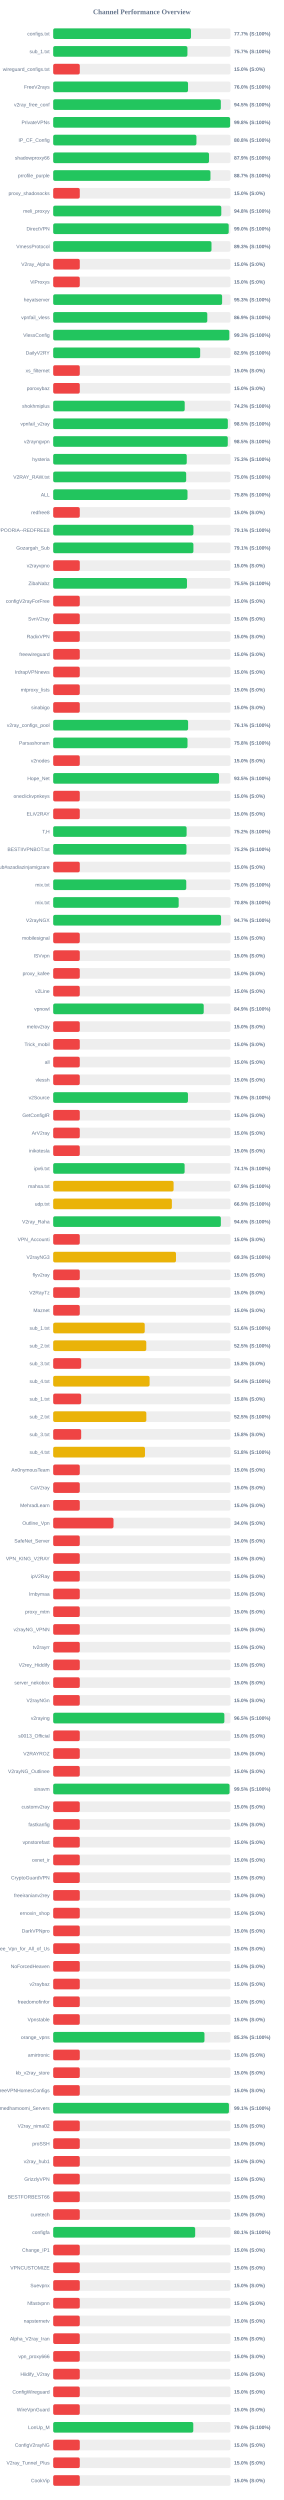
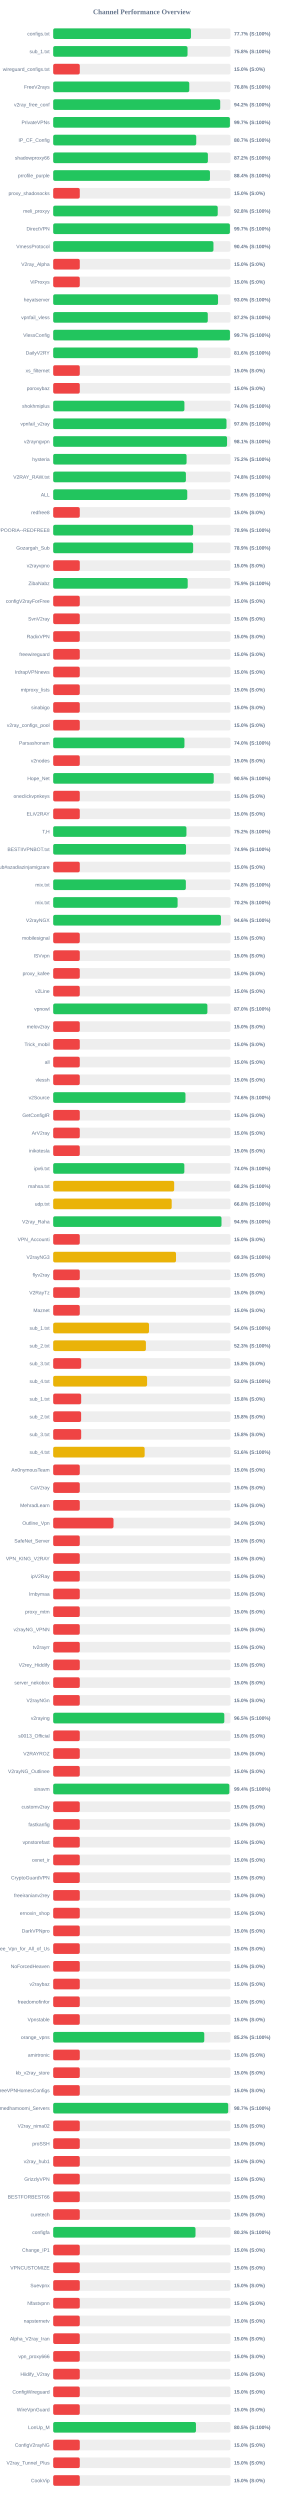
<svg xmlns="http://www.w3.org/2000/svg" width="800" height="7050" version="1.1">
  <style>
        .row { font: 14px Arial; fill: #64748b; }
        .score { font: bold 14px Arial; fill: #64748b; }
    </style>
  <text x="400" y="40" text-anchor="middle" font-size="20px" font-weight="bold" fill="#64748b">Channel Performance Overview</text>
  <rect x="150" y="80" width="500" height="30" fill="#eee" rx="5" />
-   <rect x="150" y="80" width="388.6" height="30" fill="#22c55e" rx="5" />
+   <rect x="150" y="80" width="388.55" height="30" fill="#22c55e" rx="5" />
  <text x="140" y="100" text-anchor="end" class="row">configs.txt</text>
  <text x="660" y="100" text-anchor="start" class="score">77.7% (S:100%)</text>
  <rect x="150" y="130" width="500" height="30" fill="#eee" rx="5" />
-   <rect x="150" y="130" width="378.55" height="30" fill="#22c55e" rx="5" />
+   <rect x="150" y="130" width="378.85" height="30" fill="#22c55e" rx="5" />
  <text x="140" y="150" text-anchor="end" class="row">sub_1.txt</text>
-   <text x="660" y="150" text-anchor="start" class="score">75.7% (S:100%)</text>
+   <text x="660" y="150" text-anchor="start" class="score">75.8% (S:100%)</text>
  <rect x="150" y="180" width="500" height="30" fill="#eee" rx="5" />
  <rect x="150" y="180" width="75.0" height="30" fill="#ef4444" rx="5" />
  <text x="140" y="200" text-anchor="end" class="row">wireguard_configs.txt</text>
  <text x="660" y="200" text-anchor="start" class="score">15.0% (S:0%)</text>
  <rect x="150" y="230" width="500" height="30" fill="#eee" rx="5" />
-   <rect x="150" y="230" width="380.25" height="30" fill="#22c55e" rx="5" />
+   <rect x="150" y="230" width="383.75" height="30" fill="#22c55e" rx="5" />
  <text x="140" y="250" text-anchor="end" class="row">FreeV2rays</text>
-   <text x="660" y="250" text-anchor="start" class="score">76.0% (S:100%)</text>
+   <text x="660" y="250" text-anchor="start" class="score">76.8% (S:100%)</text>
  <rect x="150" y="280" width="500" height="30" fill="#eee" rx="5" />
-   <rect x="150" y="280" width="472.75" height="30" fill="#22c55e" rx="5" />
+   <rect x="150" y="280" width="470.95" height="30" fill="#22c55e" rx="5" />
  <text x="140" y="300" text-anchor="end" class="row">v2ray_free_conf</text>
-   <text x="660" y="300" text-anchor="start" class="score">94.5% (S:100%)</text>
+   <text x="660" y="300" text-anchor="start" class="score">94.2% (S:100%)</text>
  <rect x="150" y="330" width="500" height="30" fill="#eee" rx="5" />
-   <rect x="150" y="330" width="498.9" height="30" fill="#22c55e" rx="5" />
+   <rect x="150" y="330" width="498.35" height="30" fill="#22c55e" rx="5" />
  <text x="140" y="350" text-anchor="end" class="row">PrivateVPNs</text>
-   <text x="660" y="350" text-anchor="start" class="score">99.8% (S:100%)</text>
+   <text x="660" y="350" text-anchor="start" class="score">99.7% (S:100%)</text>
  <rect x="150" y="380" width="500" height="30" fill="#eee" rx="5" />
-   <rect x="150" y="380" width="403.95" height="30" fill="#22c55e" rx="5" />
+   <rect x="150" y="380" width="403.4" height="30" fill="#22c55e" rx="5" />
  <text x="140" y="400" text-anchor="end" class="row">IP_CF_Config</text>
-   <text x="660" y="400" text-anchor="start" class="score">80.8% (S:100%)</text>
+   <text x="660" y="400" text-anchor="start" class="score">80.7% (S:100%)</text>
  <rect x="150" y="430" width="500" height="30" fill="#eee" rx="5" />
-   <rect x="150" y="430" width="439.45" height="30" fill="#22c55e" rx="5" />
+   <rect x="150" y="430" width="436.25" height="30" fill="#22c55e" rx="5" />
  <text x="140" y="450" text-anchor="end" class="row">shadowproxy66</text>
-   <text x="660" y="450" text-anchor="start" class="score">87.9% (S:100%)</text>
+   <text x="660" y="450" text-anchor="start" class="score">87.2% (S:100%)</text>
  <rect x="150" y="480" width="500" height="30" fill="#eee" rx="5" />
-   <rect x="150" y="480" width="443.5" height="30" fill="#22c55e" rx="5" />
+   <rect x="150" y="480" width="442.1" height="30" fill="#22c55e" rx="5" />
  <text x="140" y="500" text-anchor="end" class="row">prrofile_purple</text>
-   <text x="660" y="500" text-anchor="start" class="score">88.7% (S:100%)</text>
+   <text x="660" y="500" text-anchor="start" class="score">88.4% (S:100%)</text>
  <rect x="150" y="530" width="500" height="30" fill="#eee" rx="5" />
  <rect x="150" y="530" width="75.0" height="30" fill="#ef4444" rx="5" />
  <text x="140" y="550" text-anchor="end" class="row">proxy_shadosocks</text>
  <text x="660" y="550" text-anchor="start" class="score">15.0% (S:0%)</text>
  <rect x="150" y="580" width="500" height="30" fill="#eee" rx="5" />
-   <rect x="150" y="580" width="474.05" height="30" fill="#22c55e" rx="5" />
+   <rect x="150" y="580" width="464.0" height="30" fill="#22c55e" rx="5" />
  <text x="140" y="600" text-anchor="end" class="row">meli_proxyy</text>
-   <text x="660" y="600" text-anchor="start" class="score">94.8% (S:100%)</text>
+   <text x="660" y="600" text-anchor="start" class="score">92.8% (S:100%)</text>
  <rect x="150" y="630" width="500" height="30" fill="#eee" rx="5" />
-   <rect x="150" y="630" width="494.95" height="30" fill="#22c55e" rx="5" />
+   <rect x="150" y="630" width="498.35" height="30" fill="#22c55e" rx="5" />
  <text x="140" y="650" text-anchor="end" class="row">DirectVPN</text>
-   <text x="660" y="650" text-anchor="start" class="score">99.0% (S:100%)</text>
+   <text x="660" y="650" text-anchor="start" class="score">99.7% (S:100%)</text>
  <rect x="150" y="680" width="500" height="30" fill="#eee" rx="5" />
-   <rect x="150" y="680" width="446.4" height="30" fill="#22c55e" rx="5" />
+   <rect x="150" y="680" width="451.95" height="30" fill="#22c55e" rx="5" />
  <text x="140" y="700" text-anchor="end" class="row">VmessProtocol</text>
-   <text x="660" y="700" text-anchor="start" class="score">89.3% (S:100%)</text>
+   <text x="660" y="700" text-anchor="start" class="score">90.4% (S:100%)</text>
  <rect x="150" y="730" width="500" height="30" fill="#eee" rx="5" />
  <rect x="150" y="730" width="75.0" height="30" fill="#ef4444" rx="5" />
  <text x="140" y="750" text-anchor="end" class="row">V2ray_Alpha</text>
  <text x="660" y="750" text-anchor="start" class="score">15.0% (S:0%)</text>
  <rect x="150" y="780" width="500" height="30" fill="#eee" rx="5" />
  <rect x="150" y="780" width="75.0" height="30" fill="#ef4444" rx="5" />
  <text x="140" y="800" text-anchor="end" class="row">ViProxys</text>
  <text x="660" y="800" text-anchor="start" class="score">15.0% (S:0%)</text>
  <rect x="150" y="830" width="500" height="30" fill="#eee" rx="5" />
-   <rect x="150" y="830" width="476.35" height="30" fill="#22c55e" rx="5" />
+   <rect x="150" y="830" width="464.85" height="30" fill="#22c55e" rx="5" />
  <text x="140" y="850" text-anchor="end" class="row">heyatserver</text>
-   <text x="660" y="850" text-anchor="start" class="score">95.3% (S:100%)</text>
+   <text x="660" y="850" text-anchor="start" class="score">93.0% (S:100%)</text>
  <rect x="150" y="880" width="500" height="30" fill="#eee" rx="5" />
-   <rect x="150" y="880" width="434.55" height="30" fill="#22c55e" rx="5" />
+   <rect x="150" y="880" width="435.95" height="30" fill="#22c55e" rx="5" />
  <text x="140" y="900" text-anchor="end" class="row">vpnfail_vless</text>
-   <text x="660" y="900" text-anchor="start" class="score">86.9% (S:100%)</text>
+   <text x="660" y="900" text-anchor="start" class="score">87.2% (S:100%)</text>
  <rect x="150" y="930" width="500" height="30" fill="#eee" rx="5" />
-   <rect x="150" y="930" width="496.65" height="30" fill="#22c55e" rx="5" />
+   <rect x="150" y="930" width="498.45" height="30" fill="#22c55e" rx="5" />
  <text x="140" y="950" text-anchor="end" class="row">VlessConfig</text>
-   <text x="660" y="950" text-anchor="start" class="score">99.3% (S:100%)</text>
+   <text x="660" y="950" text-anchor="start" class="score">99.7% (S:100%)</text>
  <rect x="150" y="980" width="500" height="30" fill="#eee" rx="5" />
-   <rect x="150" y="980" width="414.45" height="30" fill="#22c55e" rx="5" />
+   <rect x="150" y="980" width="407.9" height="30" fill="#22c55e" rx="5" />
  <text x="140" y="1000" text-anchor="end" class="row">DailyV2RY</text>
-   <text x="660" y="1000" text-anchor="start" class="score">82.9% (S:100%)</text>
+   <text x="660" y="1000" text-anchor="start" class="score">81.6% (S:100%)</text>
  <rect x="150" y="1030" width="500" height="30" fill="#eee" rx="5" />
  <rect x="150" y="1030" width="75.0" height="30" fill="#ef4444" rx="5" />
  <text x="140" y="1050" text-anchor="end" class="row">xs_filternet</text>
  <text x="660" y="1050" text-anchor="start" class="score">15.0% (S:0%)</text>
  <rect x="150" y="1080" width="500" height="30" fill="#eee" rx="5" />
  <rect x="150" y="1080" width="75.0" height="30" fill="#ef4444" rx="5" />
  <text x="140" y="1100" text-anchor="end" class="row">poroxybaz</text>
  <text x="660" y="1100" text-anchor="start" class="score">15.0% (S:0%)</text>
  <rect x="150" y="1130" width="500" height="30" fill="#eee" rx="5" />
-   <rect x="150" y="1130" width="370.9" height="30" fill="#22c55e" rx="5" />
+   <rect x="150" y="1130" width="370.05" height="30" fill="#22c55e" rx="5" />
  <text x="140" y="1150" text-anchor="end" class="row">shokhmiplus</text>
-   <text x="660" y="1150" text-anchor="start" class="score">74.2% (S:100%)</text>
+   <text x="660" y="1150" text-anchor="start" class="score">74.0% (S:100%)</text>
  <rect x="150" y="1180" width="500" height="30" fill="#eee" rx="5" />
-   <rect x="150" y="1180" width="492.55" height="30" fill="#22c55e" rx="5" />
+   <rect x="150" y="1180" width="488.75" height="30" fill="#22c55e" rx="5" />
  <text x="140" y="1200" text-anchor="end" class="row">vpnfail_v2ray</text>
-   <text x="660" y="1200" text-anchor="start" class="score">98.5% (S:100%)</text>
+   <text x="660" y="1200" text-anchor="start" class="score">97.8% (S:100%)</text>
  <rect x="150" y="1230" width="500" height="30" fill="#eee" rx="5" />
-   <rect x="150" y="1230" width="492.35" height="30" fill="#22c55e" rx="5" />
+   <rect x="150" y="1230" width="490.3" height="30" fill="#22c55e" rx="5" />
  <text x="140" y="1250" text-anchor="end" class="row">v2rayngvpn</text>
-   <text x="660" y="1250" text-anchor="start" class="score">98.5% (S:100%)</text>
+   <text x="660" y="1250" text-anchor="start" class="score">98.1% (S:100%)</text>
  <rect x="150" y="1280" width="500" height="30" fill="#eee" rx="5" />
-   <rect x="150" y="1280" width="376.65" height="30" fill="#22c55e" rx="5" />
+   <rect x="150" y="1280" width="376.15" height="30" fill="#22c55e" rx="5" />
  <text x="140" y="1300" text-anchor="end" class="row">hysteria</text>
-   <text x="660" y="1300" text-anchor="start" class="score">75.3% (S:100%)</text>
+   <text x="660" y="1300" text-anchor="start" class="score">75.2% (S:100%)</text>
  <rect x="150" y="1330" width="500" height="30" fill="#eee" rx="5" />
-   <rect x="150" y="1330" width="375.0" height="30" fill="#22c55e" rx="5" />
+   <rect x="150" y="1330" width="374.25" height="30" fill="#22c55e" rx="5" />
  <text x="140" y="1350" text-anchor="end" class="row">V2RAY_RAW.txt</text>
-   <text x="660" y="1350" text-anchor="start" class="score">75.0% (S:100%)</text>
+   <text x="660" y="1350" text-anchor="start" class="score">74.8% (S:100%)</text>
  <rect x="150" y="1380" width="500" height="30" fill="#eee" rx="5" />
-   <rect x="150" y="1380" width="378.75" height="30" fill="#22c55e" rx="5" />
+   <rect x="150" y="1380" width="378.05" height="30" fill="#22c55e" rx="5" />
  <text x="140" y="1400" text-anchor="end" class="row">ALL</text>
-   <text x="660" y="1400" text-anchor="start" class="score">75.8% (S:100%)</text>
+   <text x="660" y="1400" text-anchor="start" class="score">75.6% (S:100%)</text>
  <rect x="150" y="1430" width="500" height="30" fill="#eee" rx="5" />
  <rect x="150" y="1430" width="75.0" height="30" fill="#ef4444" rx="5" />
  <text x="140" y="1450" text-anchor="end" class="row">redfree8</text>
  <text x="660" y="1450" text-anchor="start" class="score">15.0% (S:0%)</text>
  <rect x="150" y="1480" width="500" height="30" fill="#eee" rx="5" />
-   <rect x="150" y="1480" width="395.45" height="30" fill="#22c55e" rx="5" />
+   <rect x="150" y="1480" width="394.6" height="30" fill="#22c55e" rx="5" />
  <text x="140" y="1500" text-anchor="end" class="row">POORIA--REDFREE8.txt#POORIA--REDFREE8</text>
-   <text x="660" y="1500" text-anchor="start" class="score">79.1% (S:100%)</text>
+   <text x="660" y="1500" text-anchor="start" class="score">78.9% (S:100%)</text>
  <rect x="150" y="1530" width="500" height="30" fill="#eee" rx="5" />
-   <rect x="150" y="1530" width="395.4" height="30" fill="#22c55e" rx="5" />
+   <rect x="150" y="1530" width="394.65" height="30" fill="#22c55e" rx="5" />
  <text x="140" y="1550" text-anchor="end" class="row">Gozargah_Sub</text>
-   <text x="660" y="1550" text-anchor="start" class="score">79.1% (S:100%)</text>
+   <text x="660" y="1550" text-anchor="start" class="score">78.9% (S:100%)</text>
  <rect x="150" y="1580" width="500" height="30" fill="#eee" rx="5" />
  <rect x="150" y="1580" width="75.0" height="30" fill="#ef4444" rx="5" />
  <text x="140" y="1600" text-anchor="end" class="row">v2rayvpno</text>
  <text x="660" y="1600" text-anchor="start" class="score">15.0% (S:0%)</text>
  <rect x="150" y="1630" width="500" height="30" fill="#eee" rx="5" />
-   <rect x="150" y="1630" width="377.3" height="30" fill="#22c55e" rx="5" />
+   <rect x="150" y="1630" width="379.35" height="30" fill="#22c55e" rx="5" />
  <text x="140" y="1650" text-anchor="end" class="row">ZibaNabz</text>
-   <text x="660" y="1650" text-anchor="start" class="score">75.5% (S:100%)</text>
+   <text x="660" y="1650" text-anchor="start" class="score">75.9% (S:100%)</text>
  <rect x="150" y="1680" width="500" height="30" fill="#eee" rx="5" />
  <rect x="150" y="1680" width="75.0" height="30" fill="#ef4444" rx="5" />
  <text x="140" y="1700" text-anchor="end" class="row">configV2rayForFree</text>
  <text x="660" y="1700" text-anchor="start" class="score">15.0% (S:0%)</text>
  <rect x="150" y="1730" width="500" height="30" fill="#eee" rx="5" />
  <rect x="150" y="1730" width="75.0" height="30" fill="#ef4444" rx="5" />
  <text x="140" y="1750" text-anchor="end" class="row">SvnV2ray</text>
  <text x="660" y="1750" text-anchor="start" class="score">15.0% (S:0%)</text>
  <rect x="150" y="1780" width="500" height="30" fill="#eee" rx="5" />
  <rect x="150" y="1780" width="75.0" height="30" fill="#ef4444" rx="5" />
  <text x="140" y="1800" text-anchor="end" class="row">RadixVPN</text>
  <text x="660" y="1800" text-anchor="start" class="score">15.0% (S:0%)</text>
  <rect x="150" y="1830" width="500" height="30" fill="#eee" rx="5" />
  <rect x="150" y="1830" width="75.0" height="30" fill="#ef4444" rx="5" />
  <text x="140" y="1850" text-anchor="end" class="row">freewireguard</text>
  <text x="660" y="1850" text-anchor="start" class="score">15.0% (S:0%)</text>
  <rect x="150" y="1880" width="500" height="30" fill="#eee" rx="5" />
  <rect x="150" y="1880" width="75.0" height="30" fill="#ef4444" rx="5" />
  <text x="140" y="1900" text-anchor="end" class="row">IrdrapVPNnews</text>
  <text x="660" y="1900" text-anchor="start" class="score">15.0% (S:0%)</text>
  <rect x="150" y="1930" width="500" height="30" fill="#eee" rx="5" />
  <rect x="150" y="1930" width="75.0" height="30" fill="#ef4444" rx="5" />
  <text x="140" y="1950" text-anchor="end" class="row">mtproxy_lists</text>
  <text x="660" y="1950" text-anchor="start" class="score">15.0% (S:0%)</text>
  <rect x="150" y="1980" width="500" height="30" fill="#eee" rx="5" />
  <rect x="150" y="1980" width="75.0" height="30" fill="#ef4444" rx="5" />
  <text x="140" y="2000" text-anchor="end" class="row">sinabigo</text>
  <text x="660" y="2000" text-anchor="start" class="score">15.0% (S:0%)</text>
  <rect x="150" y="2030" width="500" height="30" fill="#eee" rx="5" />
-   <rect x="150" y="2030" width="380.45" height="30" fill="#22c55e" rx="5" />
+   <rect x="150" y="2030" width="75.0" height="30" fill="#ef4444" rx="5" />
  <text x="140" y="2050" text-anchor="end" class="row">v2ray_configs_pool</text>
-   <text x="660" y="2050" text-anchor="start" class="score">76.1% (S:100%)</text>
+   <text x="660" y="2050" text-anchor="start" class="score">15.0% (S:0%)</text>
  <rect x="150" y="2080" width="500" height="30" fill="#eee" rx="5" />
-   <rect x="150" y="2080" width="378.8" height="30" fill="#22c55e" rx="5" />
+   <rect x="150" y="2080" width="370.15" height="30" fill="#22c55e" rx="5" />
  <text x="140" y="2100" text-anchor="end" class="row">Parsashonam</text>
-   <text x="660" y="2100" text-anchor="start" class="score">75.8% (S:100%)</text>
+   <text x="660" y="2100" text-anchor="start" class="score">74.0% (S:100%)</text>
  <rect x="150" y="2130" width="500" height="30" fill="#eee" rx="5" />
  <rect x="150" y="2130" width="75.0" height="30" fill="#ef4444" rx="5" />
  <text x="140" y="2150" text-anchor="end" class="row">v2nodes</text>
  <text x="660" y="2150" text-anchor="start" class="score">15.0% (S:0%)</text>
  <rect x="150" y="2180" width="500" height="30" fill="#eee" rx="5" />
-   <rect x="150" y="2180" width="467.7" height="30" fill="#22c55e" rx="5" />
+   <rect x="150" y="2180" width="452.75" height="30" fill="#22c55e" rx="5" />
  <text x="140" y="2200" text-anchor="end" class="row">Hope_Net</text>
-   <text x="660" y="2200" text-anchor="start" class="score">93.5% (S:100%)</text>
+   <text x="660" y="2200" text-anchor="start" class="score">90.5% (S:100%)</text>
  <rect x="150" y="2230" width="500" height="30" fill="#eee" rx="5" />
  <rect x="150" y="2230" width="75.0" height="30" fill="#ef4444" rx="5" />
  <text x="140" y="2250" text-anchor="end" class="row">oneclickvpnkeys</text>
  <text x="660" y="2250" text-anchor="start" class="score">15.0% (S:0%)</text>
  <rect x="150" y="2280" width="500" height="30" fill="#eee" rx="5" />
  <rect x="150" y="2280" width="75.0" height="30" fill="#ef4444" rx="5" />
  <text x="140" y="2300" text-anchor="end" class="row">ELiV2RAY</text>
  <text x="660" y="2300" text-anchor="start" class="score">15.0% (S:0%)</text>
  <rect x="150" y="2330" width="500" height="30" fill="#eee" rx="5" />
-   <rect x="150" y="2330" width="376.25" height="30" fill="#22c55e" rx="5" />
+   <rect x="150" y="2330" width="375.75" height="30" fill="#22c55e" rx="5" />
  <text x="140" y="2350" text-anchor="end" class="row">T,H</text>
  <text x="660" y="2350" text-anchor="start" class="score">75.2% (S:100%)</text>
  <rect x="150" y="2380" width="500" height="30" fill="#eee" rx="5" />
-   <rect x="150" y="2380" width="375.85" height="30" fill="#22c55e" rx="5" />
+   <rect x="150" y="2380" width="374.6" height="30" fill="#22c55e" rx="5" />
  <text x="140" y="2400" text-anchor="end" class="row">BESTIIVPNBOT.txt</text>
-   <text x="660" y="2400" text-anchor="start" class="score">75.2% (S:100%)</text>
+   <text x="660" y="2400" text-anchor="start" class="score">74.9% (S:100%)</text>
  <rect x="150" y="2430" width="500" height="30" fill="#eee" rx="5" />
  <rect x="150" y="2430" width="75.0" height="30" fill="#ef4444" rx="5" />
  <text x="140" y="2450" text-anchor="end" class="row">Sub#azadiazinjamigzare</text>
  <text x="660" y="2450" text-anchor="start" class="score">15.0% (S:0%)</text>
  <rect x="150" y="2480" width="500" height="30" fill="#eee" rx="5" />
-   <rect x="150" y="2480" width="375.25" height="30" fill="#22c55e" rx="5" />
+   <rect x="150" y="2480" width="374.1" height="30" fill="#22c55e" rx="5" />
  <text x="140" y="2500" text-anchor="end" class="row">mix.txt</text>
-   <text x="660" y="2500" text-anchor="start" class="score">75.0% (S:100%)</text>
+   <text x="660" y="2500" text-anchor="start" class="score">74.8% (S:100%)</text>
  <rect x="150" y="2530" width="500" height="30" fill="#eee" rx="5" />
-   <rect x="150" y="2530" width="353.9" height="30" fill="#22c55e" rx="5" />
+   <rect x="150" y="2530" width="350.85" height="30" fill="#22c55e" rx="5" />
  <text x="140" y="2550" text-anchor="end" class="row">mix.txt</text>
-   <text x="660" y="2550" text-anchor="start" class="score">70.8% (S:100%)</text>
+   <text x="660" y="2550" text-anchor="start" class="score">70.2% (S:100%)</text>
  <rect x="150" y="2580" width="500" height="30" fill="#eee" rx="5" />
-   <rect x="150" y="2580" width="473.4" height="30" fill="#22c55e" rx="5" />
+   <rect x="150" y="2580" width="473.05" height="30" fill="#22c55e" rx="5" />
  <text x="140" y="2600" text-anchor="end" class="row">V2rayNGX</text>
-   <text x="660" y="2600" text-anchor="start" class="score">94.7% (S:100%)</text>
+   <text x="660" y="2600" text-anchor="start" class="score">94.6% (S:100%)</text>
  <rect x="150" y="2630" width="500" height="30" fill="#eee" rx="5" />
  <rect x="150" y="2630" width="75.0" height="30" fill="#ef4444" rx="5" />
  <text x="140" y="2650" text-anchor="end" class="row">mobilesignal</text>
  <text x="660" y="2650" text-anchor="start" class="score">15.0% (S:0%)</text>
  <rect x="150" y="2680" width="500" height="30" fill="#eee" rx="5" />
  <rect x="150" y="2680" width="75.0" height="30" fill="#ef4444" rx="5" />
  <text x="140" y="2700" text-anchor="end" class="row">ISVvpn</text>
  <text x="660" y="2700" text-anchor="start" class="score">15.0% (S:0%)</text>
  <rect x="150" y="2730" width="500" height="30" fill="#eee" rx="5" />
  <rect x="150" y="2730" width="75.0" height="30" fill="#ef4444" rx="5" />
  <text x="140" y="2750" text-anchor="end" class="row">proxy_kafee</text>
  <text x="660" y="2750" text-anchor="start" class="score">15.0% (S:0%)</text>
  <rect x="150" y="2780" width="500" height="30" fill="#eee" rx="5" />
  <rect x="150" y="2780" width="75.0" height="30" fill="#ef4444" rx="5" />
  <text x="140" y="2800" text-anchor="end" class="row">v2Line</text>
  <text x="660" y="2800" text-anchor="start" class="score">15.0% (S:0%)</text>
  <rect x="150" y="2830" width="500" height="30" fill="#eee" rx="5" />
-   <rect x="150" y="2830" width="424.5" height="30" fill="#22c55e" rx="5" />
+   <rect x="150" y="2830" width="434.85" height="30" fill="#22c55e" rx="5" />
  <text x="140" y="2850" text-anchor="end" class="row">vpnowl</text>
-   <text x="660" y="2850" text-anchor="start" class="score">84.9% (S:100%)</text>
+   <text x="660" y="2850" text-anchor="start" class="score">87.0% (S:100%)</text>
  <rect x="150" y="2880" width="500" height="30" fill="#eee" rx="5" />
  <rect x="150" y="2880" width="75.0" height="30" fill="#ef4444" rx="5" />
  <text x="140" y="2900" text-anchor="end" class="row">melov2ray</text>
  <text x="660" y="2900" text-anchor="start" class="score">15.0% (S:0%)</text>
  <rect x="150" y="2930" width="500" height="30" fill="#eee" rx="5" />
  <rect x="150" y="2930" width="75.0" height="30" fill="#ef4444" rx="5" />
  <text x="140" y="2950" text-anchor="end" class="row">Trick_mobil</text>
  <text x="660" y="2950" text-anchor="start" class="score">15.0% (S:0%)</text>
  <rect x="150" y="2980" width="500" height="30" fill="#eee" rx="5" />
  <rect x="150" y="2980" width="75.0" height="30" fill="#ef4444" rx="5" />
  <text x="140" y="3000" text-anchor="end" class="row">all</text>
  <text x="660" y="3000" text-anchor="start" class="score">15.0% (S:0%)</text>
  <rect x="150" y="3030" width="500" height="30" fill="#eee" rx="5" />
  <rect x="150" y="3030" width="75.0" height="30" fill="#ef4444" rx="5" />
  <text x="140" y="3050" text-anchor="end" class="row">vlessh</text>
  <text x="660" y="3050" text-anchor="start" class="score">15.0% (S:0%)</text>
  <rect x="150" y="3080" width="500" height="30" fill="#eee" rx="5" />
-   <rect x="150" y="3080" width="380.05" height="30" fill="#22c55e" rx="5" />
+   <rect x="150" y="3080" width="373.0" height="30" fill="#22c55e" rx="5" />
  <text x="140" y="3100" text-anchor="end" class="row">v2Source</text>
-   <text x="660" y="3100" text-anchor="start" class="score">76.0% (S:100%)</text>
+   <text x="660" y="3100" text-anchor="start" class="score">74.6% (S:100%)</text>
  <rect x="150" y="3130" width="500" height="30" fill="#eee" rx="5" />
  <rect x="150" y="3130" width="75.0" height="30" fill="#ef4444" rx="5" />
  <text x="140" y="3150" text-anchor="end" class="row">GetConfigIR</text>
  <text x="660" y="3150" text-anchor="start" class="score">15.0% (S:0%)</text>
  <rect x="150" y="3180" width="500" height="30" fill="#eee" rx="5" />
  <rect x="150" y="3180" width="75.0" height="30" fill="#ef4444" rx="5" />
  <text x="140" y="3200" text-anchor="end" class="row">ArV2ray</text>
  <text x="660" y="3200" text-anchor="start" class="score">15.0% (S:0%)</text>
  <rect x="150" y="3230" width="500" height="30" fill="#eee" rx="5" />
  <rect x="150" y="3230" width="75.0" height="30" fill="#ef4444" rx="5" />
  <text x="140" y="3250" text-anchor="end" class="row">inikotesla</text>
  <text x="660" y="3250" text-anchor="start" class="score">15.0% (S:0%)</text>
  <rect x="150" y="3280" width="500" height="30" fill="#eee" rx="5" />
-   <rect x="150" y="3280" width="370.65" height="30" fill="#22c55e" rx="5" />
+   <rect x="150" y="3280" width="369.85" height="30" fill="#22c55e" rx="5" />
  <text x="140" y="3300" text-anchor="end" class="row">ipv6.txt</text>
-   <text x="660" y="3300" text-anchor="start" class="score">74.1% (S:100%)</text>
+   <text x="660" y="3300" text-anchor="start" class="score">74.0% (S:100%)</text>
  <rect x="150" y="3330" width="500" height="30" fill="#eee" rx="5" />
-   <rect x="150" y="3330" width="339.55" height="30" fill="#eab308" rx="5" />
+   <rect x="150" y="3330" width="341.15" height="30" fill="#eab308" rx="5" />
  <text x="140" y="3350" text-anchor="end" class="row">mahsa.txt</text>
-   <text x="660" y="3350" text-anchor="start" class="score">67.9% (S:100%)</text>
+   <text x="660" y="3350" text-anchor="start" class="score">68.2% (S:100%)</text>
  <rect x="150" y="3380" width="500" height="30" fill="#eee" rx="5" />
-   <rect x="150" y="3380" width="334.7" height="30" fill="#eab308" rx="5" />
+   <rect x="150" y="3380" width="334.2" height="30" fill="#eab308" rx="5" />
  <text x="140" y="3400" text-anchor="end" class="row">udp.txt</text>
-   <text x="660" y="3400" text-anchor="start" class="score">66.9% (S:100%)</text>
+   <text x="660" y="3400" text-anchor="start" class="score">66.8% (S:100%)</text>
  <rect x="150" y="3430" width="500" height="30" fill="#eee" rx="5" />
-   <rect x="150" y="3430" width="472.85" height="30" fill="#22c55e" rx="5" />
+   <rect x="150" y="3430" width="474.65" height="30" fill="#22c55e" rx="5" />
  <text x="140" y="3450" text-anchor="end" class="row">V2ray_Raha</text>
-   <text x="660" y="3450" text-anchor="start" class="score">94.6% (S:100%)</text>
+   <text x="660" y="3450" text-anchor="start" class="score">94.9% (S:100%)</text>
  <rect x="150" y="3480" width="500" height="30" fill="#eee" rx="5" />
  <rect x="150" y="3480" width="75.0" height="30" fill="#ef4444" rx="5" />
  <text x="140" y="3500" text-anchor="end" class="row">VPN_Accounti</text>
  <text x="660" y="3500" text-anchor="start" class="score">15.0% (S:0%)</text>
  <rect x="150" y="3530" width="500" height="30" fill="#eee" rx="5" />
-   <rect x="150" y="3530" width="346.3" height="30" fill="#eab308" rx="5" />
+   <rect x="150" y="3530" width="346.35" height="30" fill="#eab308" rx="5" />
  <text x="140" y="3550" text-anchor="end" class="row">V2rayNG3</text>
  <text x="660" y="3550" text-anchor="start" class="score">69.3% (S:100%)</text>
  <rect x="150" y="3580" width="500" height="30" fill="#eee" rx="5" />
  <rect x="150" y="3580" width="75.0" height="30" fill="#ef4444" rx="5" />
  <text x="140" y="3600" text-anchor="end" class="row">flyv2ray</text>
  <text x="660" y="3600" text-anchor="start" class="score">15.0% (S:0%)</text>
  <rect x="150" y="3630" width="500" height="30" fill="#eee" rx="5" />
  <rect x="150" y="3630" width="75.0" height="30" fill="#ef4444" rx="5" />
  <text x="140" y="3650" text-anchor="end" class="row">V2RayTz</text>
  <text x="660" y="3650" text-anchor="start" class="score">15.0% (S:0%)</text>
  <rect x="150" y="3680" width="500" height="30" fill="#eee" rx="5" />
  <rect x="150" y="3680" width="75.0" height="30" fill="#ef4444" rx="5" />
  <text x="140" y="3700" text-anchor="end" class="row">Maznet</text>
  <text x="660" y="3700" text-anchor="start" class="score">15.0% (S:0%)</text>
  <rect x="150" y="3730" width="500" height="30" fill="#eee" rx="5" />
-   <rect x="150" y="3730" width="258.15" height="30" fill="#eab308" rx="5" />
+   <rect x="150" y="3730" width="270.2" height="30" fill="#eab308" rx="5" />
  <text x="140" y="3750" text-anchor="end" class="row">sub_1.txt</text>
-   <text x="660" y="3750" text-anchor="start" class="score">51.6% (S:100%)</text>
+   <text x="660" y="3750" text-anchor="start" class="score">54.0% (S:100%)</text>
  <rect x="150" y="3780" width="500" height="30" fill="#eee" rx="5" />
-   <rect x="150" y="3780" width="262.5" height="30" fill="#eab308" rx="5" />
+   <rect x="150" y="3780" width="261.45" height="30" fill="#eab308" rx="5" />
  <text x="140" y="3800" text-anchor="end" class="row">sub_2.txt</text>
-   <text x="660" y="3800" text-anchor="start" class="score">52.5% (S:100%)</text>
+   <text x="660" y="3800" text-anchor="start" class="score">52.3% (S:100%)</text>
  <rect x="150" y="3830" width="500" height="30" fill="#eee" rx="5" />
  <rect x="150" y="3830" width="78.9" height="30" fill="#ef4444" rx="5" />
  <text x="140" y="3850" text-anchor="end" class="row">sub_3.txt</text>
  <text x="660" y="3850" text-anchor="start" class="score">15.8% (S:0%)</text>
  <rect x="150" y="3880" width="500" height="30" fill="#eee" rx="5" />
-   <rect x="150" y="3880" width="271.85" height="30" fill="#eab308" rx="5" />
+   <rect x="150" y="3880" width="264.8" height="30" fill="#eab308" rx="5" />
  <text x="140" y="3900" text-anchor="end" class="row">sub_4.txt</text>
-   <text x="660" y="3900" text-anchor="start" class="score">54.4% (S:100%)</text>
+   <text x="660" y="3900" text-anchor="start" class="score">53.0% (S:100%)</text>
  <rect x="150" y="3930" width="500" height="30" fill="#eee" rx="5" />
  <rect x="150" y="3930" width="78.9" height="30" fill="#ef4444" rx="5" />
  <text x="140" y="3950" text-anchor="end" class="row">sub_1.txt</text>
  <text x="660" y="3950" text-anchor="start" class="score">15.8% (S:0%)</text>
  <rect x="150" y="3980" width="500" height="30" fill="#eee" rx="5" />
-   <rect x="150" y="3980" width="262.65" height="30" fill="#eab308" rx="5" />
+   <rect x="150" y="3980" width="78.75" height="30" fill="#ef4444" rx="5" />
  <text x="140" y="4000" text-anchor="end" class="row">sub_2.txt</text>
-   <text x="660" y="4000" text-anchor="start" class="score">52.5% (S:100%)</text>
+   <text x="660" y="4000" text-anchor="start" class="score">15.8% (S:0%)</text>
  <rect x="150" y="4030" width="500" height="30" fill="#eee" rx="5" />
  <rect x="150" y="4030" width="78.9" height="30" fill="#ef4444" rx="5" />
  <text x="140" y="4050" text-anchor="end" class="row">sub_3.txt</text>
  <text x="660" y="4050" text-anchor="start" class="score">15.8% (S:0%)</text>
  <rect x="150" y="4080" width="500" height="30" fill="#eee" rx="5" />
-   <rect x="150" y="4080" width="258.85" height="30" fill="#eab308" rx="5" />
+   <rect x="150" y="4080" width="257.9" height="30" fill="#eab308" rx="5" />
  <text x="140" y="4100" text-anchor="end" class="row">sub_4.txt</text>
-   <text x="660" y="4100" text-anchor="start" class="score">51.8% (S:100%)</text>
+   <text x="660" y="4100" text-anchor="start" class="score">51.6% (S:100%)</text>
  <rect x="150" y="4130" width="500" height="30" fill="#eee" rx="5" />
  <rect x="150" y="4130" width="75.0" height="30" fill="#ef4444" rx="5" />
  <text x="140" y="4150" text-anchor="end" class="row">An0nymousTeam</text>
  <text x="660" y="4150" text-anchor="start" class="score">15.0% (S:0%)</text>
  <rect x="150" y="4180" width="500" height="30" fill="#eee" rx="5" />
  <rect x="150" y="4180" width="75.0" height="30" fill="#ef4444" rx="5" />
  <text x="140" y="4200" text-anchor="end" class="row">CaV2ray</text>
  <text x="660" y="4200" text-anchor="start" class="score">15.0% (S:0%)</text>
  <rect x="150" y="4230" width="500" height="30" fill="#eee" rx="5" />
  <rect x="150" y="4230" width="75.0" height="30" fill="#ef4444" rx="5" />
  <text x="140" y="4250" text-anchor="end" class="row">MehradLearn</text>
  <text x="660" y="4250" text-anchor="start" class="score">15.0% (S:0%)</text>
  <rect x="150" y="4280" width="500" height="30" fill="#eee" rx="5" />
  <rect x="150" y="4280" width="170.1" height="30" fill="#ef4444" rx="5" />
  <text x="140" y="4300" text-anchor="end" class="row">Outline_Vpn</text>
  <text x="660" y="4300" text-anchor="start" class="score">34.0% (S:0%)</text>
  <rect x="150" y="4330" width="500" height="30" fill="#eee" rx="5" />
  <rect x="150" y="4330" width="75.0" height="30" fill="#ef4444" rx="5" />
  <text x="140" y="4350" text-anchor="end" class="row">SafeNet_Server</text>
  <text x="660" y="4350" text-anchor="start" class="score">15.0% (S:0%)</text>
  <rect x="150" y="4380" width="500" height="30" fill="#eee" rx="5" />
  <rect x="150" y="4380" width="75.0" height="30" fill="#ef4444" rx="5" />
  <text x="140" y="4400" text-anchor="end" class="row">VPN_KING_V2RAY</text>
  <text x="660" y="4400" text-anchor="start" class="score">15.0% (S:0%)</text>
  <rect x="150" y="4430" width="500" height="30" fill="#eee" rx="5" />
  <rect x="150" y="4430" width="75.0" height="30" fill="#ef4444" rx="5" />
  <text x="140" y="4450" text-anchor="end" class="row">ipV2Ray</text>
  <text x="660" y="4450" text-anchor="start" class="score">15.0% (S:0%)</text>
  <rect x="150" y="4480" width="500" height="30" fill="#eee" rx="5" />
  <rect x="150" y="4480" width="75.0" height="30" fill="#ef4444" rx="5" />
  <text x="140" y="4500" text-anchor="end" class="row">lrnbymaa</text>
  <text x="660" y="4500" text-anchor="start" class="score">15.0% (S:0%)</text>
  <rect x="150" y="4530" width="500" height="30" fill="#eee" rx="5" />
  <rect x="150" y="4530" width="75.0" height="30" fill="#ef4444" rx="5" />
  <text x="140" y="4550" text-anchor="end" class="row">proxy_mtm</text>
  <text x="660" y="4550" text-anchor="start" class="score">15.0% (S:0%)</text>
  <rect x="150" y="4580" width="500" height="30" fill="#eee" rx="5" />
  <rect x="150" y="4580" width="75.0" height="30" fill="#ef4444" rx="5" />
  <text x="140" y="4600" text-anchor="end" class="row">v2rayNG_VPNN</text>
  <text x="660" y="4600" text-anchor="start" class="score">15.0% (S:0%)</text>
  <rect x="150" y="4630" width="500" height="30" fill="#eee" rx="5" />
  <rect x="150" y="4630" width="75.0" height="30" fill="#ef4444" rx="5" />
  <text x="140" y="4650" text-anchor="end" class="row">tv2rayrr</text>
  <text x="660" y="4650" text-anchor="start" class="score">15.0% (S:0%)</text>
  <rect x="150" y="4680" width="500" height="30" fill="#eee" rx="5" />
  <rect x="150" y="4680" width="75.0" height="30" fill="#ef4444" rx="5" />
  <text x="140" y="4700" text-anchor="end" class="row">V2rey_Hiddify</text>
  <text x="660" y="4700" text-anchor="start" class="score">15.0% (S:0%)</text>
  <rect x="150" y="4730" width="500" height="30" fill="#eee" rx="5" />
  <rect x="150" y="4730" width="75.0" height="30" fill="#ef4444" rx="5" />
  <text x="140" y="4750" text-anchor="end" class="row">server_nekobox</text>
  <text x="660" y="4750" text-anchor="start" class="score">15.0% (S:0%)</text>
  <rect x="150" y="4780" width="500" height="30" fill="#eee" rx="5" />
  <rect x="150" y="4780" width="75.0" height="30" fill="#ef4444" rx="5" />
  <text x="140" y="4800" text-anchor="end" class="row">V2rayNGn</text>
  <text x="660" y="4800" text-anchor="start" class="score">15.0% (S:0%)</text>
  <rect x="150" y="4830" width="500" height="30" fill="#eee" rx="5" />
-   <rect x="150" y="4830" width="482.7" height="30" fill="#22c55e" rx="5" />
+   <rect x="150" y="4830" width="482.55" height="30" fill="#22c55e" rx="5" />
  <text x="140" y="4850" text-anchor="end" class="row">v2raying</text>
  <text x="660" y="4850" text-anchor="start" class="score">96.5% (S:100%)</text>
  <rect x="150" y="4880" width="500" height="30" fill="#eee" rx="5" />
  <rect x="150" y="4880" width="75.0" height="30" fill="#ef4444" rx="5" />
  <text x="140" y="4900" text-anchor="end" class="row">s0013_Official</text>
  <text x="660" y="4900" text-anchor="start" class="score">15.0% (S:0%)</text>
  <rect x="150" y="4930" width="500" height="30" fill="#eee" rx="5" />
  <rect x="150" y="4930" width="75.0" height="30" fill="#ef4444" rx="5" />
  <text x="140" y="4950" text-anchor="end" class="row">V2RAYROZ</text>
  <text x="660" y="4950" text-anchor="start" class="score">15.0% (S:0%)</text>
  <rect x="150" y="4980" width="500" height="30" fill="#eee" rx="5" />
  <rect x="150" y="4980" width="75.0" height="30" fill="#ef4444" rx="5" />
  <text x="140" y="5000" text-anchor="end" class="row">V2rayNG_Outlinee</text>
  <text x="660" y="5000" text-anchor="start" class="score">15.0% (S:0%)</text>
  <rect x="150" y="5030" width="500" height="30" fill="#eee" rx="5" />
-   <rect x="150" y="5030" width="497.35" height="30" fill="#22c55e" rx="5" />
+   <rect x="150" y="5030" width="496.8" height="30" fill="#22c55e" rx="5" />
  <text x="140" y="5050" text-anchor="end" class="row">sinavm</text>
-   <text x="660" y="5050" text-anchor="start" class="score">99.5% (S:100%)</text>
+   <text x="660" y="5050" text-anchor="start" class="score">99.4% (S:100%)</text>
  <rect x="150" y="5080" width="500" height="30" fill="#eee" rx="5" />
  <rect x="150" y="5080" width="75.0" height="30" fill="#ef4444" rx="5" />
  <text x="140" y="5100" text-anchor="end" class="row">customv2ray</text>
  <text x="660" y="5100" text-anchor="start" class="score">15.0% (S:0%)</text>
  <rect x="150" y="5130" width="500" height="30" fill="#eee" rx="5" />
  <rect x="150" y="5130" width="75.0" height="30" fill="#ef4444" rx="5" />
  <text x="140" y="5150" text-anchor="end" class="row">fastkanfig</text>
  <text x="660" y="5150" text-anchor="start" class="score">15.0% (S:0%)</text>
  <rect x="150" y="5180" width="500" height="30" fill="#eee" rx="5" />
  <rect x="150" y="5180" width="75.0" height="30" fill="#ef4444" rx="5" />
  <text x="140" y="5200" text-anchor="end" class="row">vpnstorefast</text>
  <text x="660" y="5200" text-anchor="start" class="score">15.0% (S:0%)</text>
  <rect x="150" y="5230" width="500" height="30" fill="#eee" rx="5" />
  <rect x="150" y="5230" width="75.0" height="30" fill="#ef4444" rx="5" />
  <text x="140" y="5250" text-anchor="end" class="row">oxnet_ir</text>
  <text x="660" y="5250" text-anchor="start" class="score">15.0% (S:0%)</text>
  <rect x="150" y="5280" width="500" height="30" fill="#eee" rx="5" />
  <rect x="150" y="5280" width="75.0" height="30" fill="#ef4444" rx="5" />
  <text x="140" y="5300" text-anchor="end" class="row">CryptoGuardVPN</text>
  <text x="660" y="5300" text-anchor="start" class="score">15.0% (S:0%)</text>
  <rect x="150" y="5330" width="500" height="30" fill="#eee" rx="5" />
  <rect x="150" y="5330" width="75.0" height="30" fill="#ef4444" rx="5" />
  <text x="140" y="5350" text-anchor="end" class="row">freeiranianv2rey</text>
  <text x="660" y="5350" text-anchor="start" class="score">15.0% (S:0%)</text>
  <rect x="150" y="5380" width="500" height="30" fill="#eee" rx="5" />
  <rect x="150" y="5380" width="75.0" height="30" fill="#ef4444" rx="5" />
  <text x="140" y="5400" text-anchor="end" class="row">ernoxin_shop</text>
  <text x="660" y="5400" text-anchor="start" class="score">15.0% (S:0%)</text>
  <rect x="150" y="5430" width="500" height="30" fill="#eee" rx="5" />
  <rect x="150" y="5430" width="75.0" height="30" fill="#ef4444" rx="5" />
  <text x="140" y="5450" text-anchor="end" class="row">DarkVPNpro</text>
  <text x="660" y="5450" text-anchor="start" class="score">15.0% (S:0%)</text>
  <rect x="150" y="5480" width="500" height="30" fill="#eee" rx="5" />
  <rect x="150" y="5480" width="75.0" height="30" fill="#ef4444" rx="5" />
  <text x="140" y="5500" text-anchor="end" class="row">Free_Vpn_for_All_of_Us</text>
  <text x="660" y="5500" text-anchor="start" class="score">15.0% (S:0%)</text>
  <rect x="150" y="5530" width="500" height="30" fill="#eee" rx="5" />
  <rect x="150" y="5530" width="75.0" height="30" fill="#ef4444" rx="5" />
  <text x="140" y="5550" text-anchor="end" class="row">NoForcedHeaven</text>
  <text x="660" y="5550" text-anchor="start" class="score">15.0% (S:0%)</text>
  <rect x="150" y="5580" width="500" height="30" fill="#eee" rx="5" />
  <rect x="150" y="5580" width="75.0" height="30" fill="#ef4444" rx="5" />
  <text x="140" y="5600" text-anchor="end" class="row">v2raybaz</text>
  <text x="660" y="5600" text-anchor="start" class="score">15.0% (S:0%)</text>
  <rect x="150" y="5630" width="500" height="30" fill="#eee" rx="5" />
  <rect x="150" y="5630" width="75.0" height="30" fill="#ef4444" rx="5" />
  <text x="140" y="5650" text-anchor="end" class="row">freedomofinfor</text>
  <text x="660" y="5650" text-anchor="start" class="score">15.0% (S:0%)</text>
  <rect x="150" y="5680" width="500" height="30" fill="#eee" rx="5" />
  <rect x="150" y="5680" width="75.0" height="30" fill="#ef4444" rx="5" />
  <text x="140" y="5700" text-anchor="end" class="row">Vpnstable</text>
  <text x="660" y="5700" text-anchor="start" class="score">15.0% (S:0%)</text>
  <rect x="150" y="5730" width="500" height="30" fill="#eee" rx="5" />
-   <rect x="150" y="5730" width="426.6" height="30" fill="#22c55e" rx="5" />
+   <rect x="150" y="5730" width="426.05" height="30" fill="#22c55e" rx="5" />
  <text x="140" y="5750" text-anchor="end" class="row">orange_vpns</text>
-   <text x="660" y="5750" text-anchor="start" class="score">85.3% (S:100%)</text>
+   <text x="660" y="5750" text-anchor="start" class="score">85.2% (S:100%)</text>
  <rect x="150" y="5780" width="500" height="30" fill="#eee" rx="5" />
  <rect x="150" y="5780" width="75.0" height="30" fill="#ef4444" rx="5" />
  <text x="140" y="5800" text-anchor="end" class="row">amirtronic</text>
  <text x="660" y="5800" text-anchor="start" class="score">15.0% (S:0%)</text>
  <rect x="150" y="5830" width="500" height="30" fill="#eee" rx="5" />
  <rect x="150" y="5830" width="75.0" height="30" fill="#ef4444" rx="5" />
  <text x="140" y="5850" text-anchor="end" class="row">kb_v2ray_store</text>
  <text x="660" y="5850" text-anchor="start" class="score">15.0% (S:0%)</text>
  <rect x="150" y="5880" width="500" height="30" fill="#eee" rx="5" />
  <rect x="150" y="5880" width="75.0" height="30" fill="#ef4444" rx="5" />
  <text x="140" y="5900" text-anchor="end" class="row">FreeVPNHomesConfigs</text>
  <text x="660" y="5900" text-anchor="start" class="score">15.0% (S:0%)</text>
  <rect x="150" y="5930" width="500" height="30" fill="#eee" rx="5" />
-   <rect x="150" y="5930" width="495.6" height="30" fill="#22c55e" rx="5" />
+   <rect x="150" y="5930" width="493.5" height="30" fill="#22c55e" rx="5" />
  <text x="140" y="5950" text-anchor="end" class="row">Ahmedhamoomi_Servers</text>
-   <text x="660" y="5950" text-anchor="start" class="score">99.1% (S:100%)</text>
+   <text x="660" y="5950" text-anchor="start" class="score">98.7% (S:100%)</text>
  <rect x="150" y="5980" width="500" height="30" fill="#eee" rx="5" />
  <rect x="150" y="5980" width="75.0" height="30" fill="#ef4444" rx="5" />
  <text x="140" y="6000" text-anchor="end" class="row">V2ray_nima02</text>
  <text x="660" y="6000" text-anchor="start" class="score">15.0% (S:0%)</text>
  <rect x="150" y="6030" width="500" height="30" fill="#eee" rx="5" />
  <rect x="150" y="6030" width="75.0" height="30" fill="#ef4444" rx="5" />
  <text x="140" y="6050" text-anchor="end" class="row">proSSH</text>
  <text x="660" y="6050" text-anchor="start" class="score">15.0% (S:0%)</text>
  <rect x="150" y="6080" width="500" height="30" fill="#eee" rx="5" />
  <rect x="150" y="6080" width="75.0" height="30" fill="#ef4444" rx="5" />
  <text x="140" y="6100" text-anchor="end" class="row">v2ray_hub1</text>
  <text x="660" y="6100" text-anchor="start" class="score">15.0% (S:0%)</text>
  <rect x="150" y="6130" width="500" height="30" fill="#eee" rx="5" />
  <rect x="150" y="6130" width="75.0" height="30" fill="#ef4444" rx="5" />
  <text x="140" y="6150" text-anchor="end" class="row">GrizzlyVPN</text>
  <text x="660" y="6150" text-anchor="start" class="score">15.0% (S:0%)</text>
  <rect x="150" y="6180" width="500" height="30" fill="#eee" rx="5" />
  <rect x="150" y="6180" width="75.0" height="30" fill="#ef4444" rx="5" />
  <text x="140" y="6200" text-anchor="end" class="row">BESTFORBEST66</text>
  <text x="660" y="6200" text-anchor="start" class="score">15.0% (S:0%)</text>
  <rect x="150" y="6230" width="500" height="30" fill="#eee" rx="5" />
  <rect x="150" y="6230" width="75.0" height="30" fill="#ef4444" rx="5" />
  <text x="140" y="6250" text-anchor="end" class="row">curetech</text>
  <text x="660" y="6250" text-anchor="start" class="score">15.0% (S:0%)</text>
  <rect x="150" y="6280" width="500" height="30" fill="#eee" rx="5" />
-   <rect x="150" y="6280" width="400.4" height="30" fill="#22c55e" rx="5" />
+   <rect x="150" y="6280" width="401.3" height="30" fill="#22c55e" rx="5" />
  <text x="140" y="6300" text-anchor="end" class="row">configfa</text>
-   <text x="660" y="6300" text-anchor="start" class="score">80.1% (S:100%)</text>
+   <text x="660" y="6300" text-anchor="start" class="score">80.3% (S:100%)</text>
  <rect x="150" y="6330" width="500" height="30" fill="#eee" rx="5" />
  <rect x="150" y="6330" width="75.0" height="30" fill="#ef4444" rx="5" />
  <text x="140" y="6350" text-anchor="end" class="row">Change_IP1</text>
  <text x="660" y="6350" text-anchor="start" class="score">15.0% (S:0%)</text>
  <rect x="150" y="6380" width="500" height="30" fill="#eee" rx="5" />
  <rect x="150" y="6380" width="75.0" height="30" fill="#ef4444" rx="5" />
  <text x="140" y="6400" text-anchor="end" class="row">VPNCUSTOMIZE</text>
  <text x="660" y="6400" text-anchor="start" class="score">15.0% (S:0%)</text>
  <rect x="150" y="6430" width="500" height="30" fill="#eee" rx="5" />
  <rect x="150" y="6430" width="75.0" height="30" fill="#ef4444" rx="5" />
  <text x="140" y="6450" text-anchor="end" class="row">Suevpnx</text>
  <text x="660" y="6450" text-anchor="start" class="score">15.0% (S:0%)</text>
  <rect x="150" y="6480" width="500" height="30" fill="#eee" rx="5" />
  <rect x="150" y="6480" width="75.0" height="30" fill="#ef4444" rx="5" />
  <text x="140" y="6500" text-anchor="end" class="row">Nfastvpnn</text>
  <text x="660" y="6500" text-anchor="start" class="score">15.0% (S:0%)</text>
  <rect x="150" y="6530" width="500" height="30" fill="#eee" rx="5" />
  <rect x="150" y="6530" width="75.0" height="30" fill="#ef4444" rx="5" />
  <text x="140" y="6550" text-anchor="end" class="row">napsternetv</text>
  <text x="660" y="6550" text-anchor="start" class="score">15.0% (S:0%)</text>
  <rect x="150" y="6580" width="500" height="30" fill="#eee" rx="5" />
  <rect x="150" y="6580" width="75.0" height="30" fill="#ef4444" rx="5" />
  <text x="140" y="6600" text-anchor="end" class="row">Alpha_V2ray_Iran</text>
  <text x="660" y="6600" text-anchor="start" class="score">15.0% (S:0%)</text>
  <rect x="150" y="6630" width="500" height="30" fill="#eee" rx="5" />
  <rect x="150" y="6630" width="75.0" height="30" fill="#ef4444" rx="5" />
  <text x="140" y="6650" text-anchor="end" class="row">vpn_proxy666</text>
  <text x="660" y="6650" text-anchor="start" class="score">15.0% (S:0%)</text>
  <rect x="150" y="6680" width="500" height="30" fill="#eee" rx="5" />
  <rect x="150" y="6680" width="75.0" height="30" fill="#ef4444" rx="5" />
  <text x="140" y="6700" text-anchor="end" class="row">Hiidify_V2ray</text>
  <text x="660" y="6700" text-anchor="start" class="score">15.0% (S:0%)</text>
  <rect x="150" y="6730" width="500" height="30" fill="#eee" rx="5" />
  <rect x="150" y="6730" width="75.0" height="30" fill="#ef4444" rx="5" />
  <text x="140" y="6750" text-anchor="end" class="row">ConfigWireguard</text>
  <text x="660" y="6750" text-anchor="start" class="score">15.0% (S:0%)</text>
  <rect x="150" y="6780" width="500" height="30" fill="#eee" rx="5" />
  <rect x="150" y="6780" width="75.0" height="30" fill="#ef4444" rx="5" />
  <text x="140" y="6800" text-anchor="end" class="row">WireVpnGuard</text>
  <text x="660" y="6800" text-anchor="start" class="score">15.0% (S:0%)</text>
  <rect x="150" y="6830" width="500" height="30" fill="#eee" rx="5" />
-   <rect x="150" y="6830" width="395.05" height="30" fill="#22c55e" rx="5" />
+   <rect x="150" y="6830" width="402.6" height="30" fill="#22c55e" rx="5" />
  <text x="140" y="6850" text-anchor="end" class="row">LonUp_M</text>
-   <text x="660" y="6850" text-anchor="start" class="score">79.0% (S:100%)</text>
+   <text x="660" y="6850" text-anchor="start" class="score">80.5% (S:100%)</text>
  <rect x="150" y="6880" width="500" height="30" fill="#eee" rx="5" />
  <rect x="150" y="6880" width="75.0" height="30" fill="#ef4444" rx="5" />
  <text x="140" y="6900" text-anchor="end" class="row">ConfigV2rayNG</text>
  <text x="660" y="6900" text-anchor="start" class="score">15.0% (S:0%)</text>
  <rect x="150" y="6930" width="500" height="30" fill="#eee" rx="5" />
  <rect x="150" y="6930" width="75.0" height="30" fill="#ef4444" rx="5" />
  <text x="140" y="6950" text-anchor="end" class="row">V2ray_Tunnel_Plus</text>
  <text x="660" y="6950" text-anchor="start" class="score">15.0% (S:0%)</text>
  <rect x="150" y="6980" width="500" height="30" fill="#eee" rx="5" />
  <rect x="150" y="6980" width="75.0" height="30" fill="#ef4444" rx="5" />
  <text x="140" y="7000" text-anchor="end" class="row">CookVip</text>
  <text x="660" y="7000" text-anchor="start" class="score">15.0% (S:0%)</text>
</svg>
